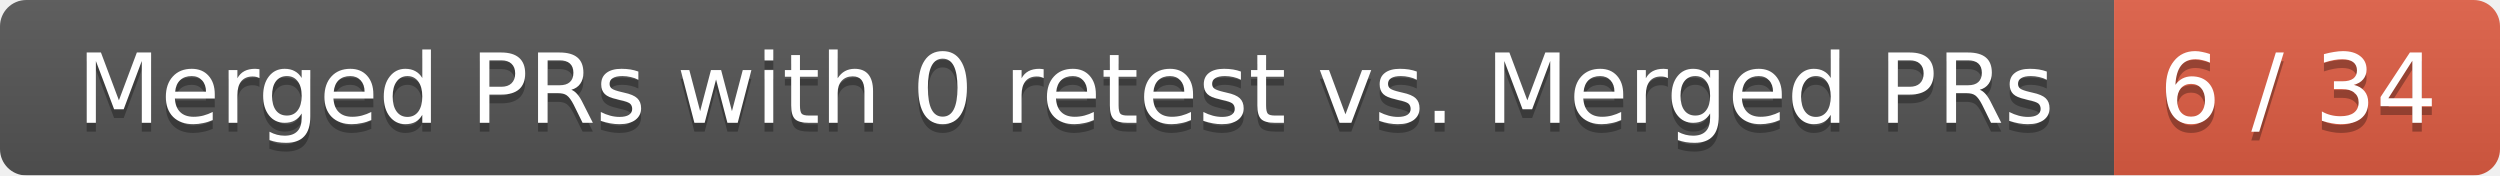
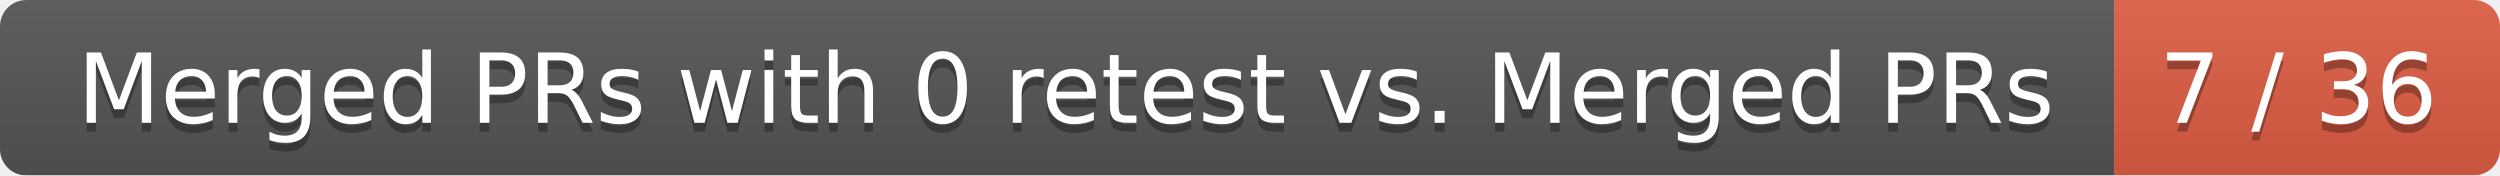
<svg xmlns="http://www.w3.org/2000/svg" width="285" height="20">
  <linearGradient id="smooth" x2="0" y2="100%">
    <stop offset="0" stop-color="#bbb" stop-opacity=".1" />
    <stop offset="1" stop-opacity=".1" />
  </linearGradient>
  <mask id="round">
    <rect width="285" height="20" rx="3" fill="#fff" />
  </mask>
  <g mask="url(#round)">
    <rect width="241" height="20" fill="#555" />
    <rect x="241" width="44" height="20" fill="#e05d44" />
    <rect width="285" height="20" fill="url(#smooth)" />
  </g>
  <g fill="#fff" text-anchor="middle" font-family="DejaVu Sans,Verdana,Geneva,sans-serif" font-size="11">
    <text x="121.5" y="15" fill="#010101" fill-opacity=".3">Merged PRs with 0 retest vs. Merged PRs</text>
    <text x="121.5" y="14">Merged PRs with 0 retest vs. Merged PRs</text>
-     <text x="262" y="15" fill="#010101" fill-opacity=".3">6 / 34</text>
-     <text x="262" y="14">6 / 34</text>
+     <text x="262" y="15" fill="#010101" fill-opacity=".3">7 / 36</text>
+     <text x="262" y="14">7 / 36</text>
  </g>
</svg>
